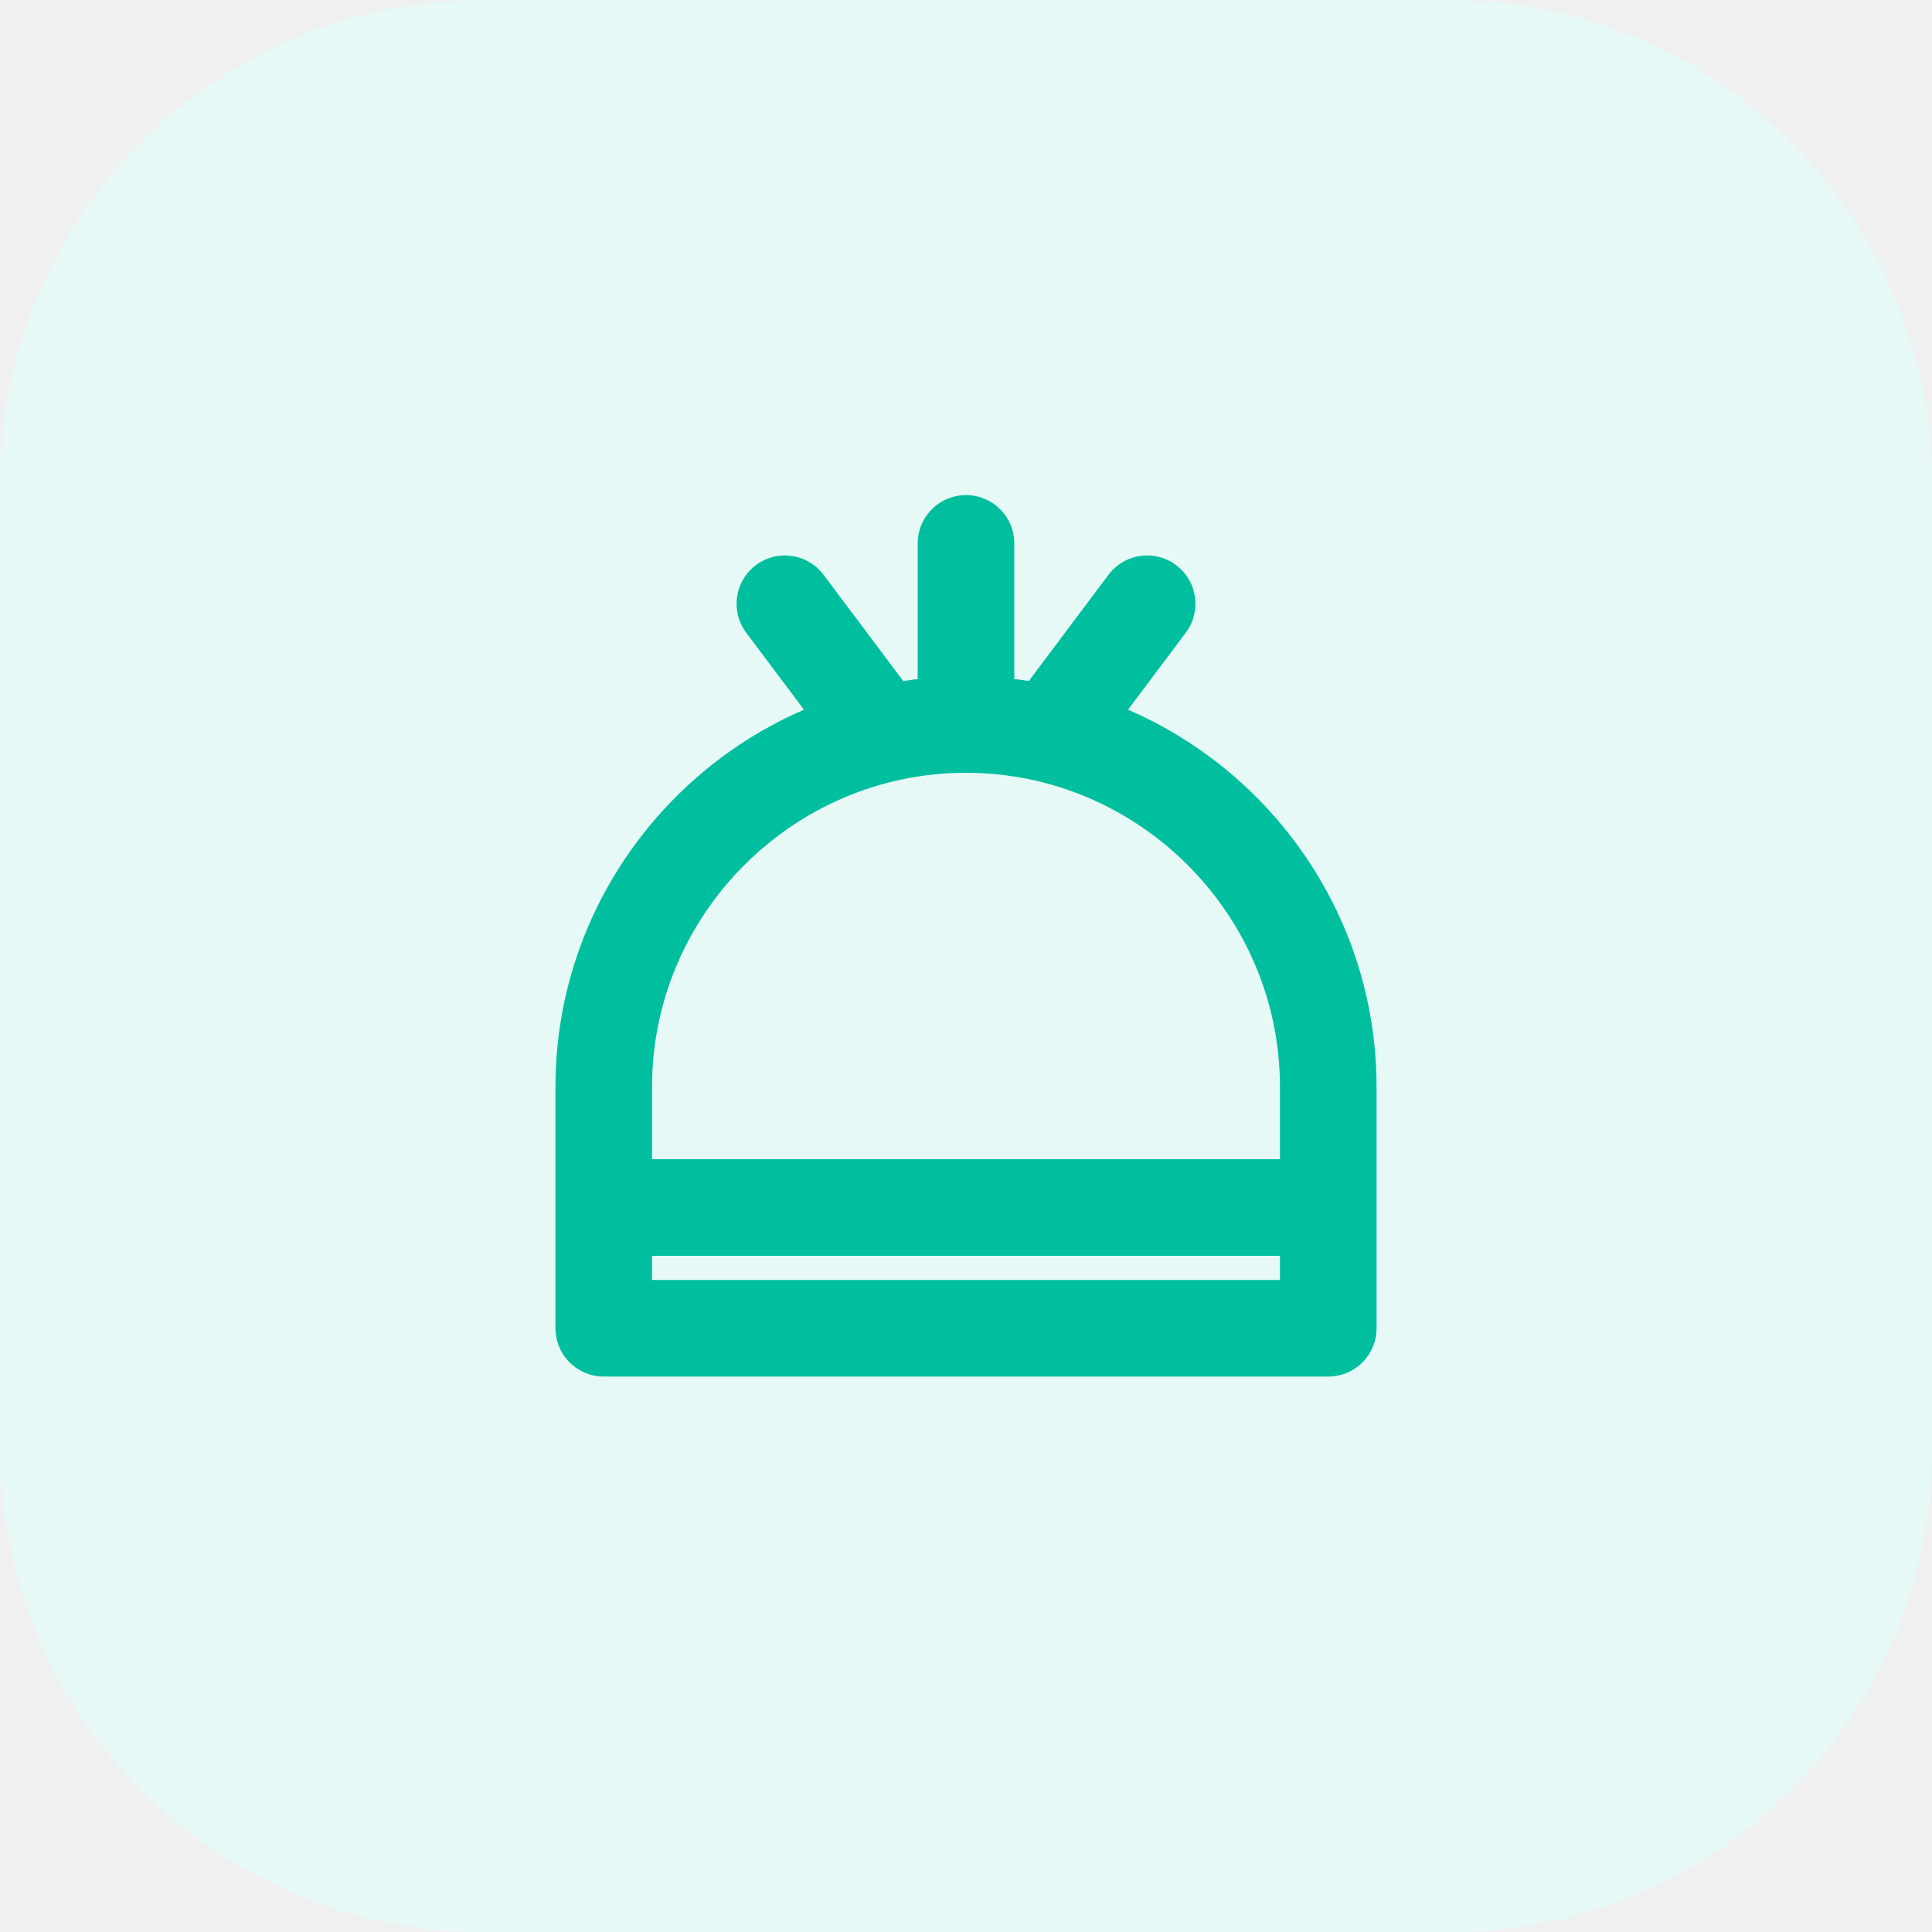
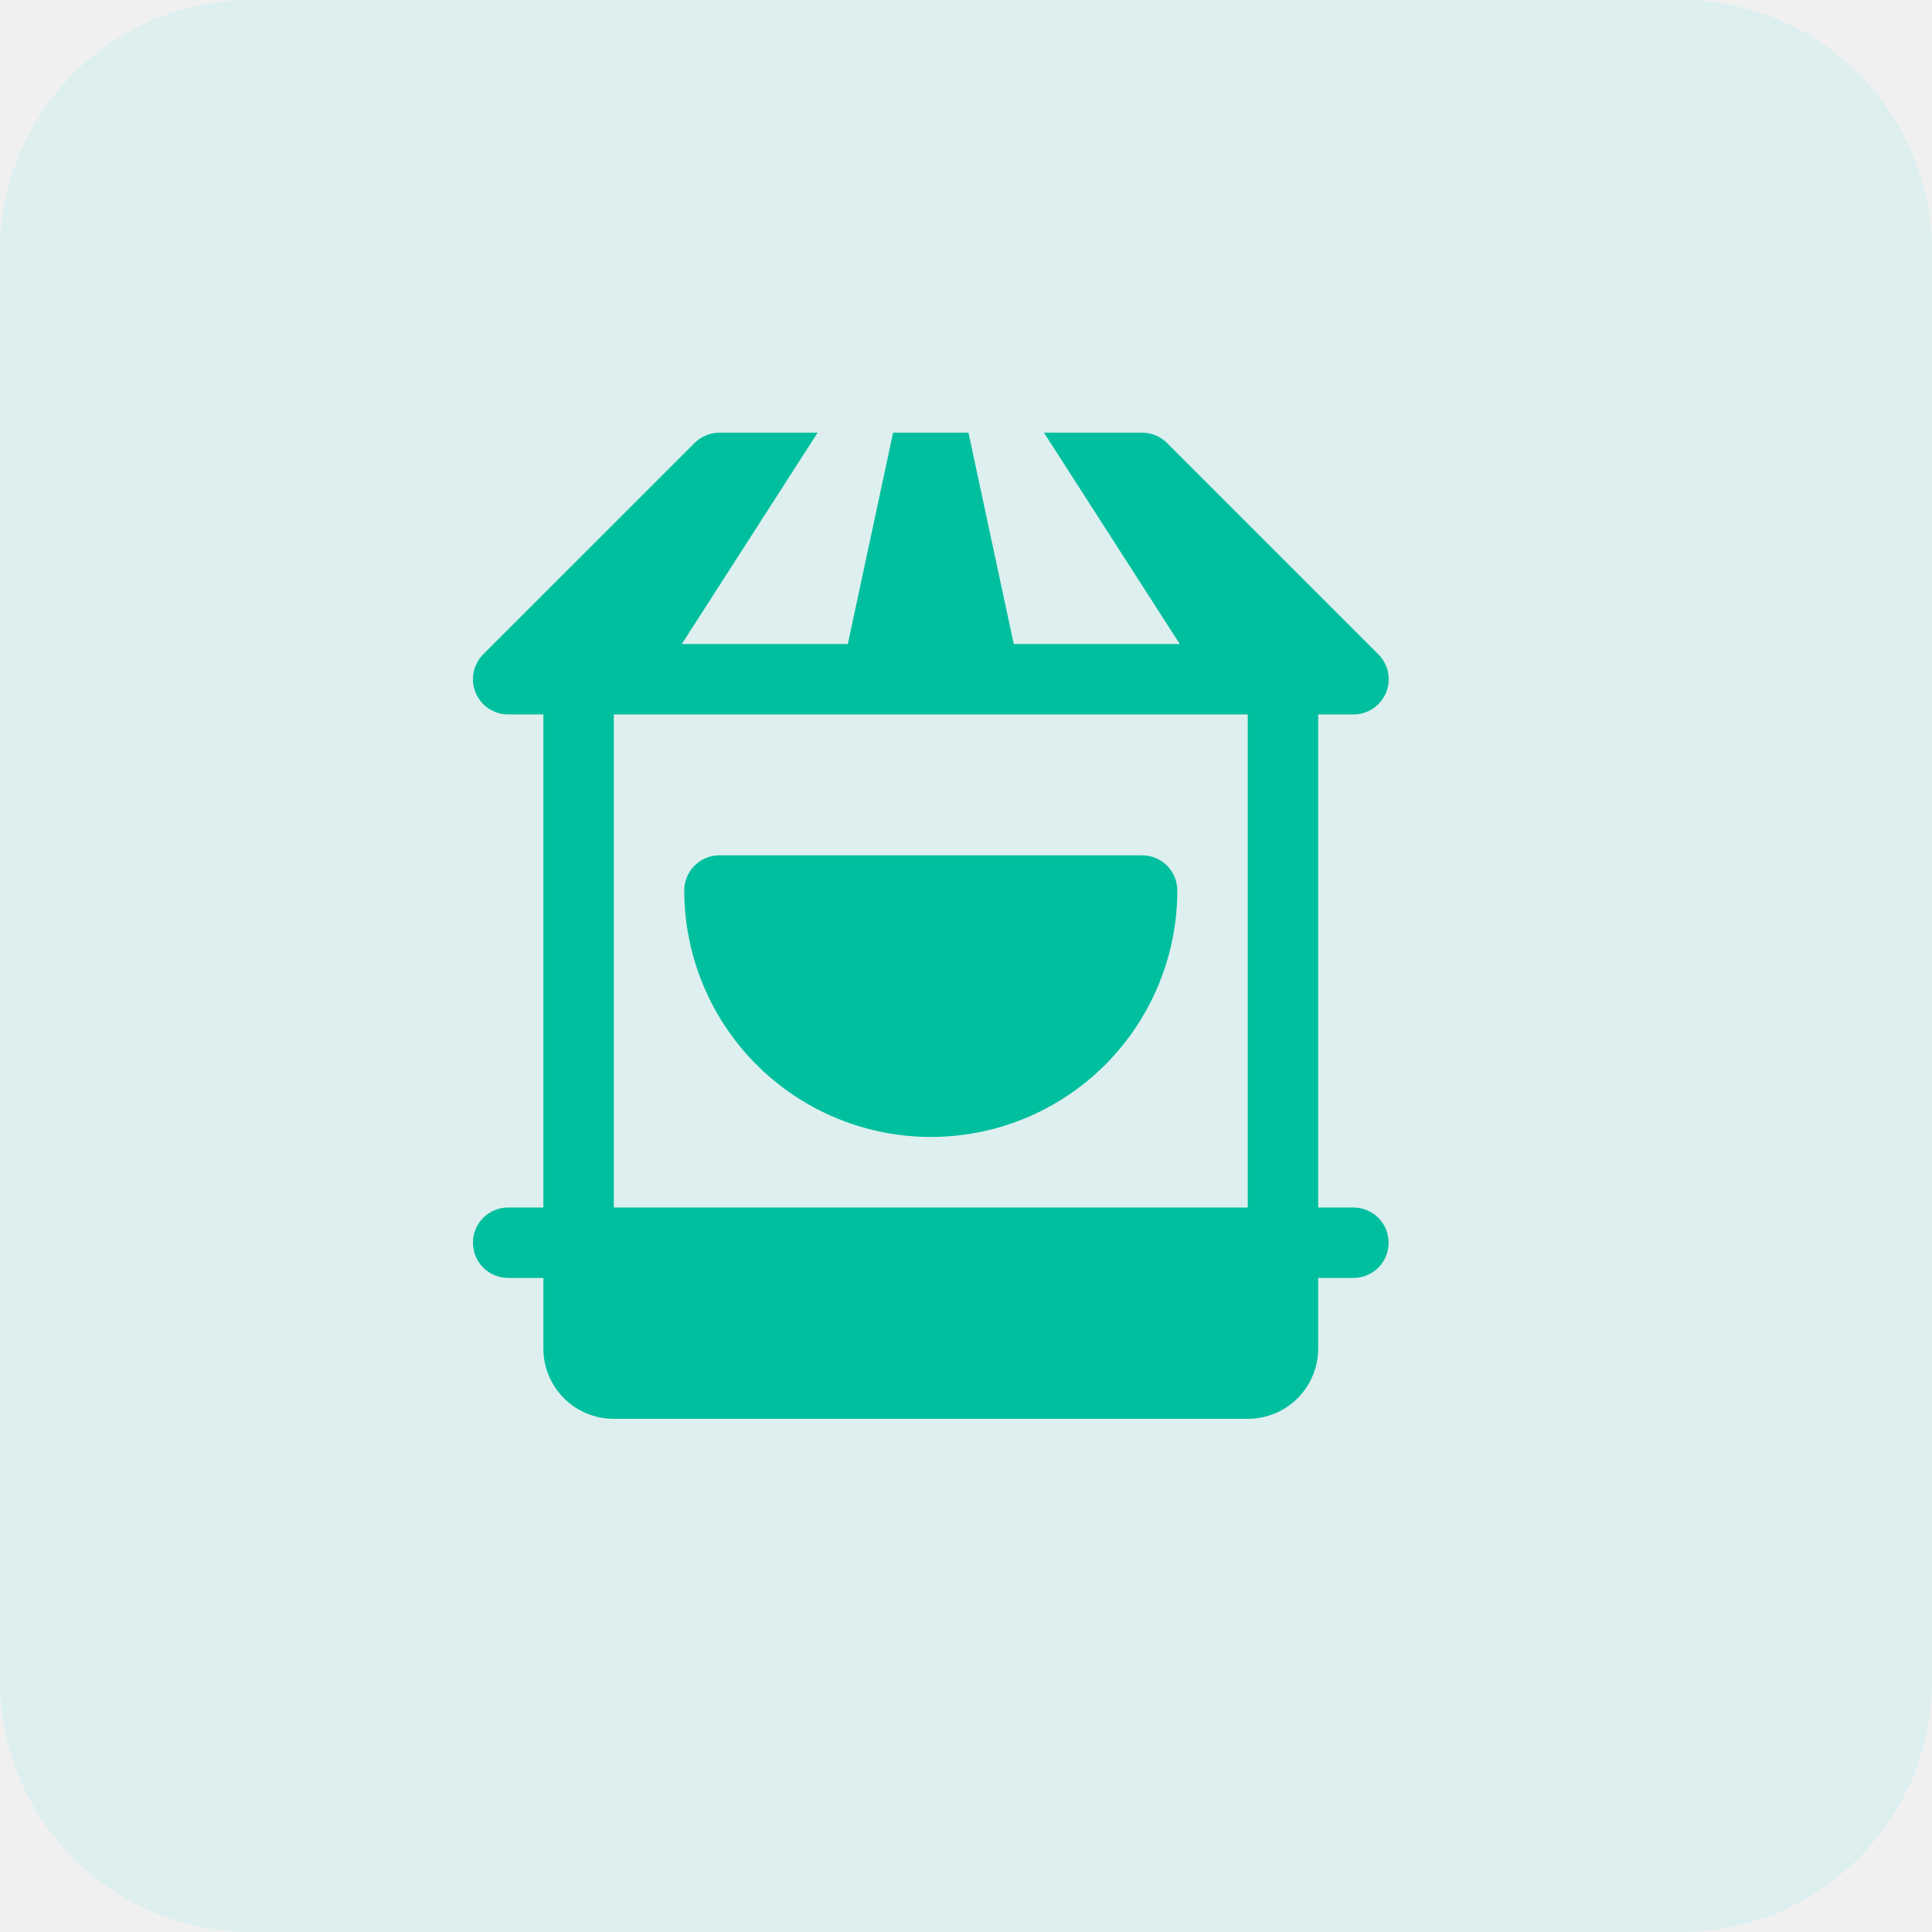
- <svg xmlns="http://www.w3.org/2000/svg" width="32" height="32" viewBox="0 0 32 32" fill="none">
-   <rect width="32" height="32" rx="8" fill="#E6F9F6" />
-   <path d="M10 18c0-3.3 2.7-6 6-6s6 2.7 6 6v2H10v-2zM10 20h12v2H10zM16 12V9M13 10l1.5 2M19 10l-1.5 2" stroke="#00BF9E" stroke-width="1.6" stroke-linecap="round" stroke-linejoin="round" />
+ <svg xmlns="http://www.w3.org/2000/svg" width="48" height="48" viewBox="0 0 48 48" fill="none">
+   <rect width="48" height="48" rx="6.244" fill="#35E7EB" fill-opacity="0.1" />
+   <g clip-path="url(#clip0_7648_50064)">
+     <path d="M17.875 10.75C17.76 10.75 17.646 10.773 17.54 10.817C17.433 10.861 17.337 10.926 17.256 11.007L12.005 16.257C11.883 16.38 11.8 16.536 11.767 16.705C11.733 16.875 11.751 17.051 11.817 17.21C11.883 17.37 11.995 17.507 12.139 17.603C12.283 17.699 12.452 17.75 12.625 17.75H13.5V30H12.625C12.393 30 12.17 30.092 12.006 30.256C11.842 30.42 11.75 30.643 11.75 30.875C11.75 31.107 11.842 31.33 12.006 31.494C12.17 31.658 12.393 31.75 12.625 31.75H13.5V33.5C13.5 34.469 14.28 35.25 15.25 35.25H31C31.97 35.25 32.75 34.469 32.75 33.5V31.75H33.625C33.857 31.75 34.08 31.658 34.244 31.494C34.408 31.33 34.5 31.107 34.5 30.875C34.5 30.643 34.408 30.42 34.244 30.256C34.08 30.092 33.857 30 33.625 30H32.75V17.75H33.625C33.798 17.75 33.968 17.699 34.112 17.603C34.256 17.507 34.368 17.37 34.435 17.21C34.501 17.05 34.519 16.874 34.485 16.704C34.451 16.534 34.367 16.378 34.245 16.256L28.994 11.005C28.913 10.924 28.817 10.86 28.71 10.816C28.604 10.772 28.49 10.75 28.375 10.75H25.937L29.311 16H25.186L24.061 10.75H22.189L21.064 16H16.939L20.313 10.75H17.875ZM15.25 17.75H31V30H15.25V17.75ZM17.875 21.25C17.643 21.25 17.42 21.342 17.256 21.506C17.092 21.67 17 21.893 17 22.125C17.001 23.2 17.285 24.255 17.823 25.186C18.36 26.116 19.134 26.889 20.064 27.426C20.995 27.964 22.051 28.247 23.125 28.247C24.2 28.248 25.256 27.966 26.188 27.429C27.119 26.892 27.892 26.119 28.429 25.187C28.967 24.256 29.25 23.2 29.25 22.125C29.25 21.893 29.158 21.67 28.994 21.506C28.83 21.342 28.607 21.25 28.375 21.25H17.875Z" fill="#00BF9E" />
+   </g>
+   <defs>
+     <clipPath id="clip0_7648_50064">
+       <rect width="26.815" height="26.815" fill="white" transform="translate(10.9219 9.36719)" />
+     </clipPath>
+   </defs>
</svg>
